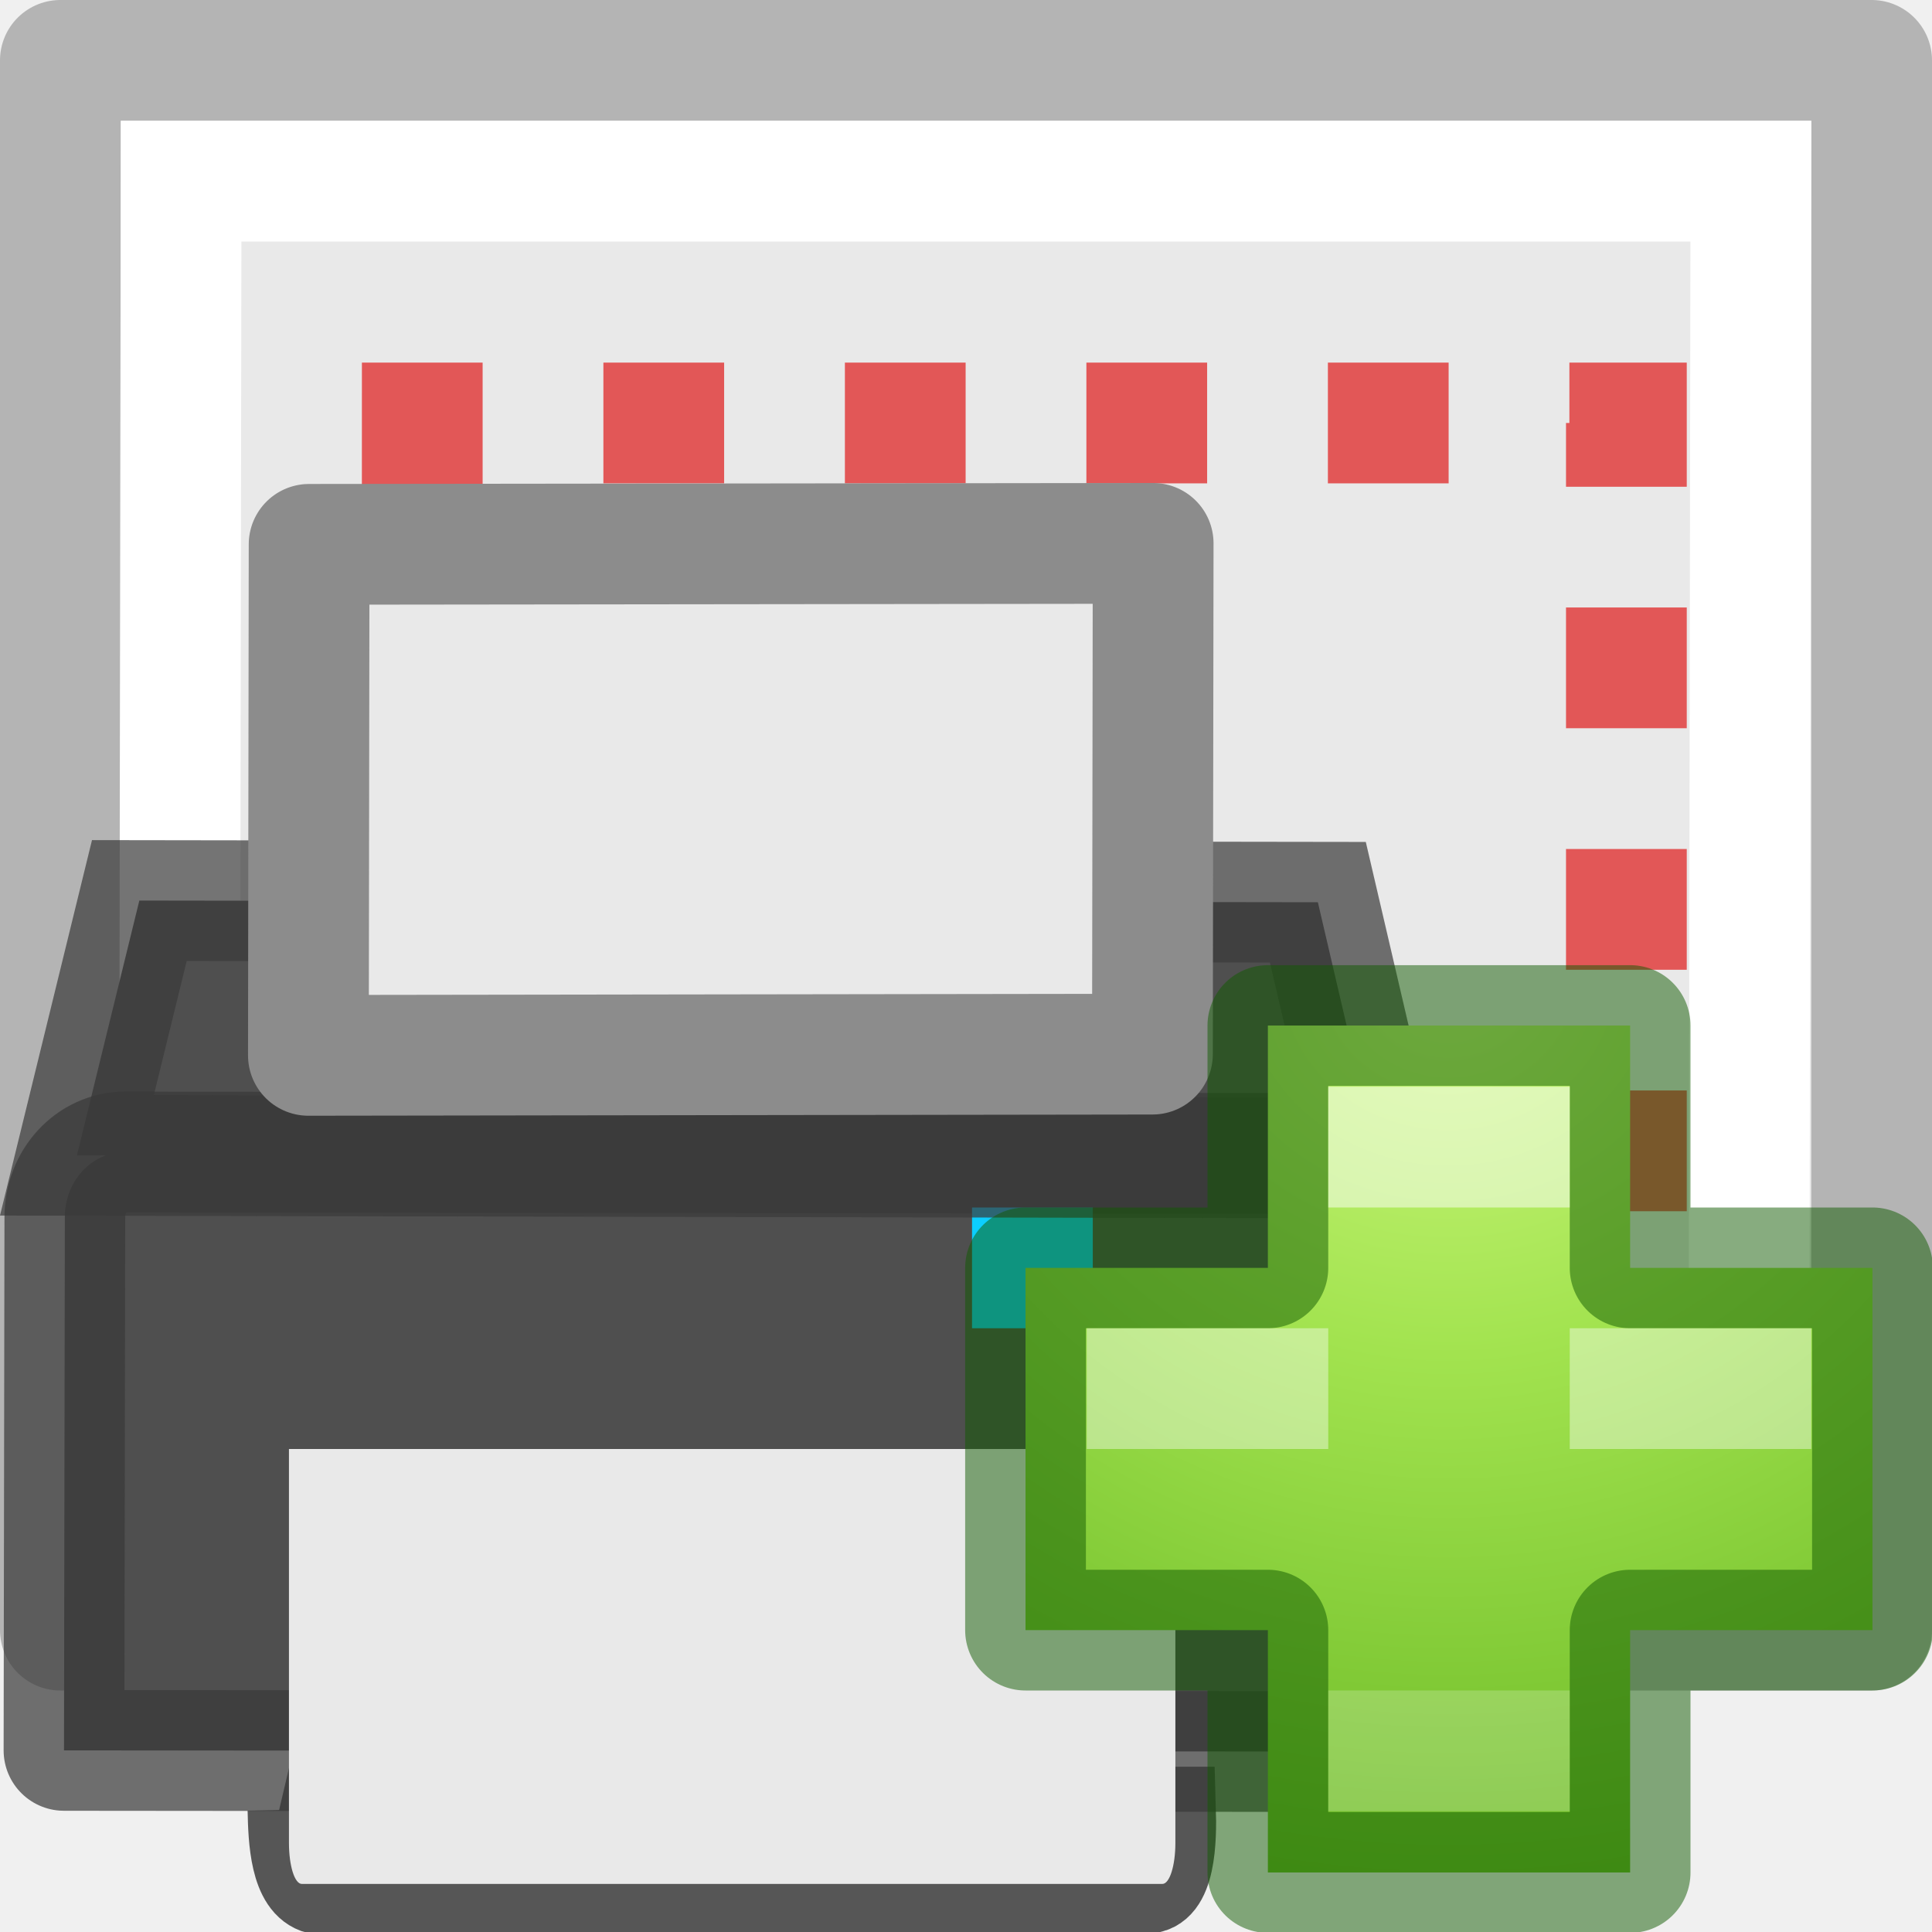
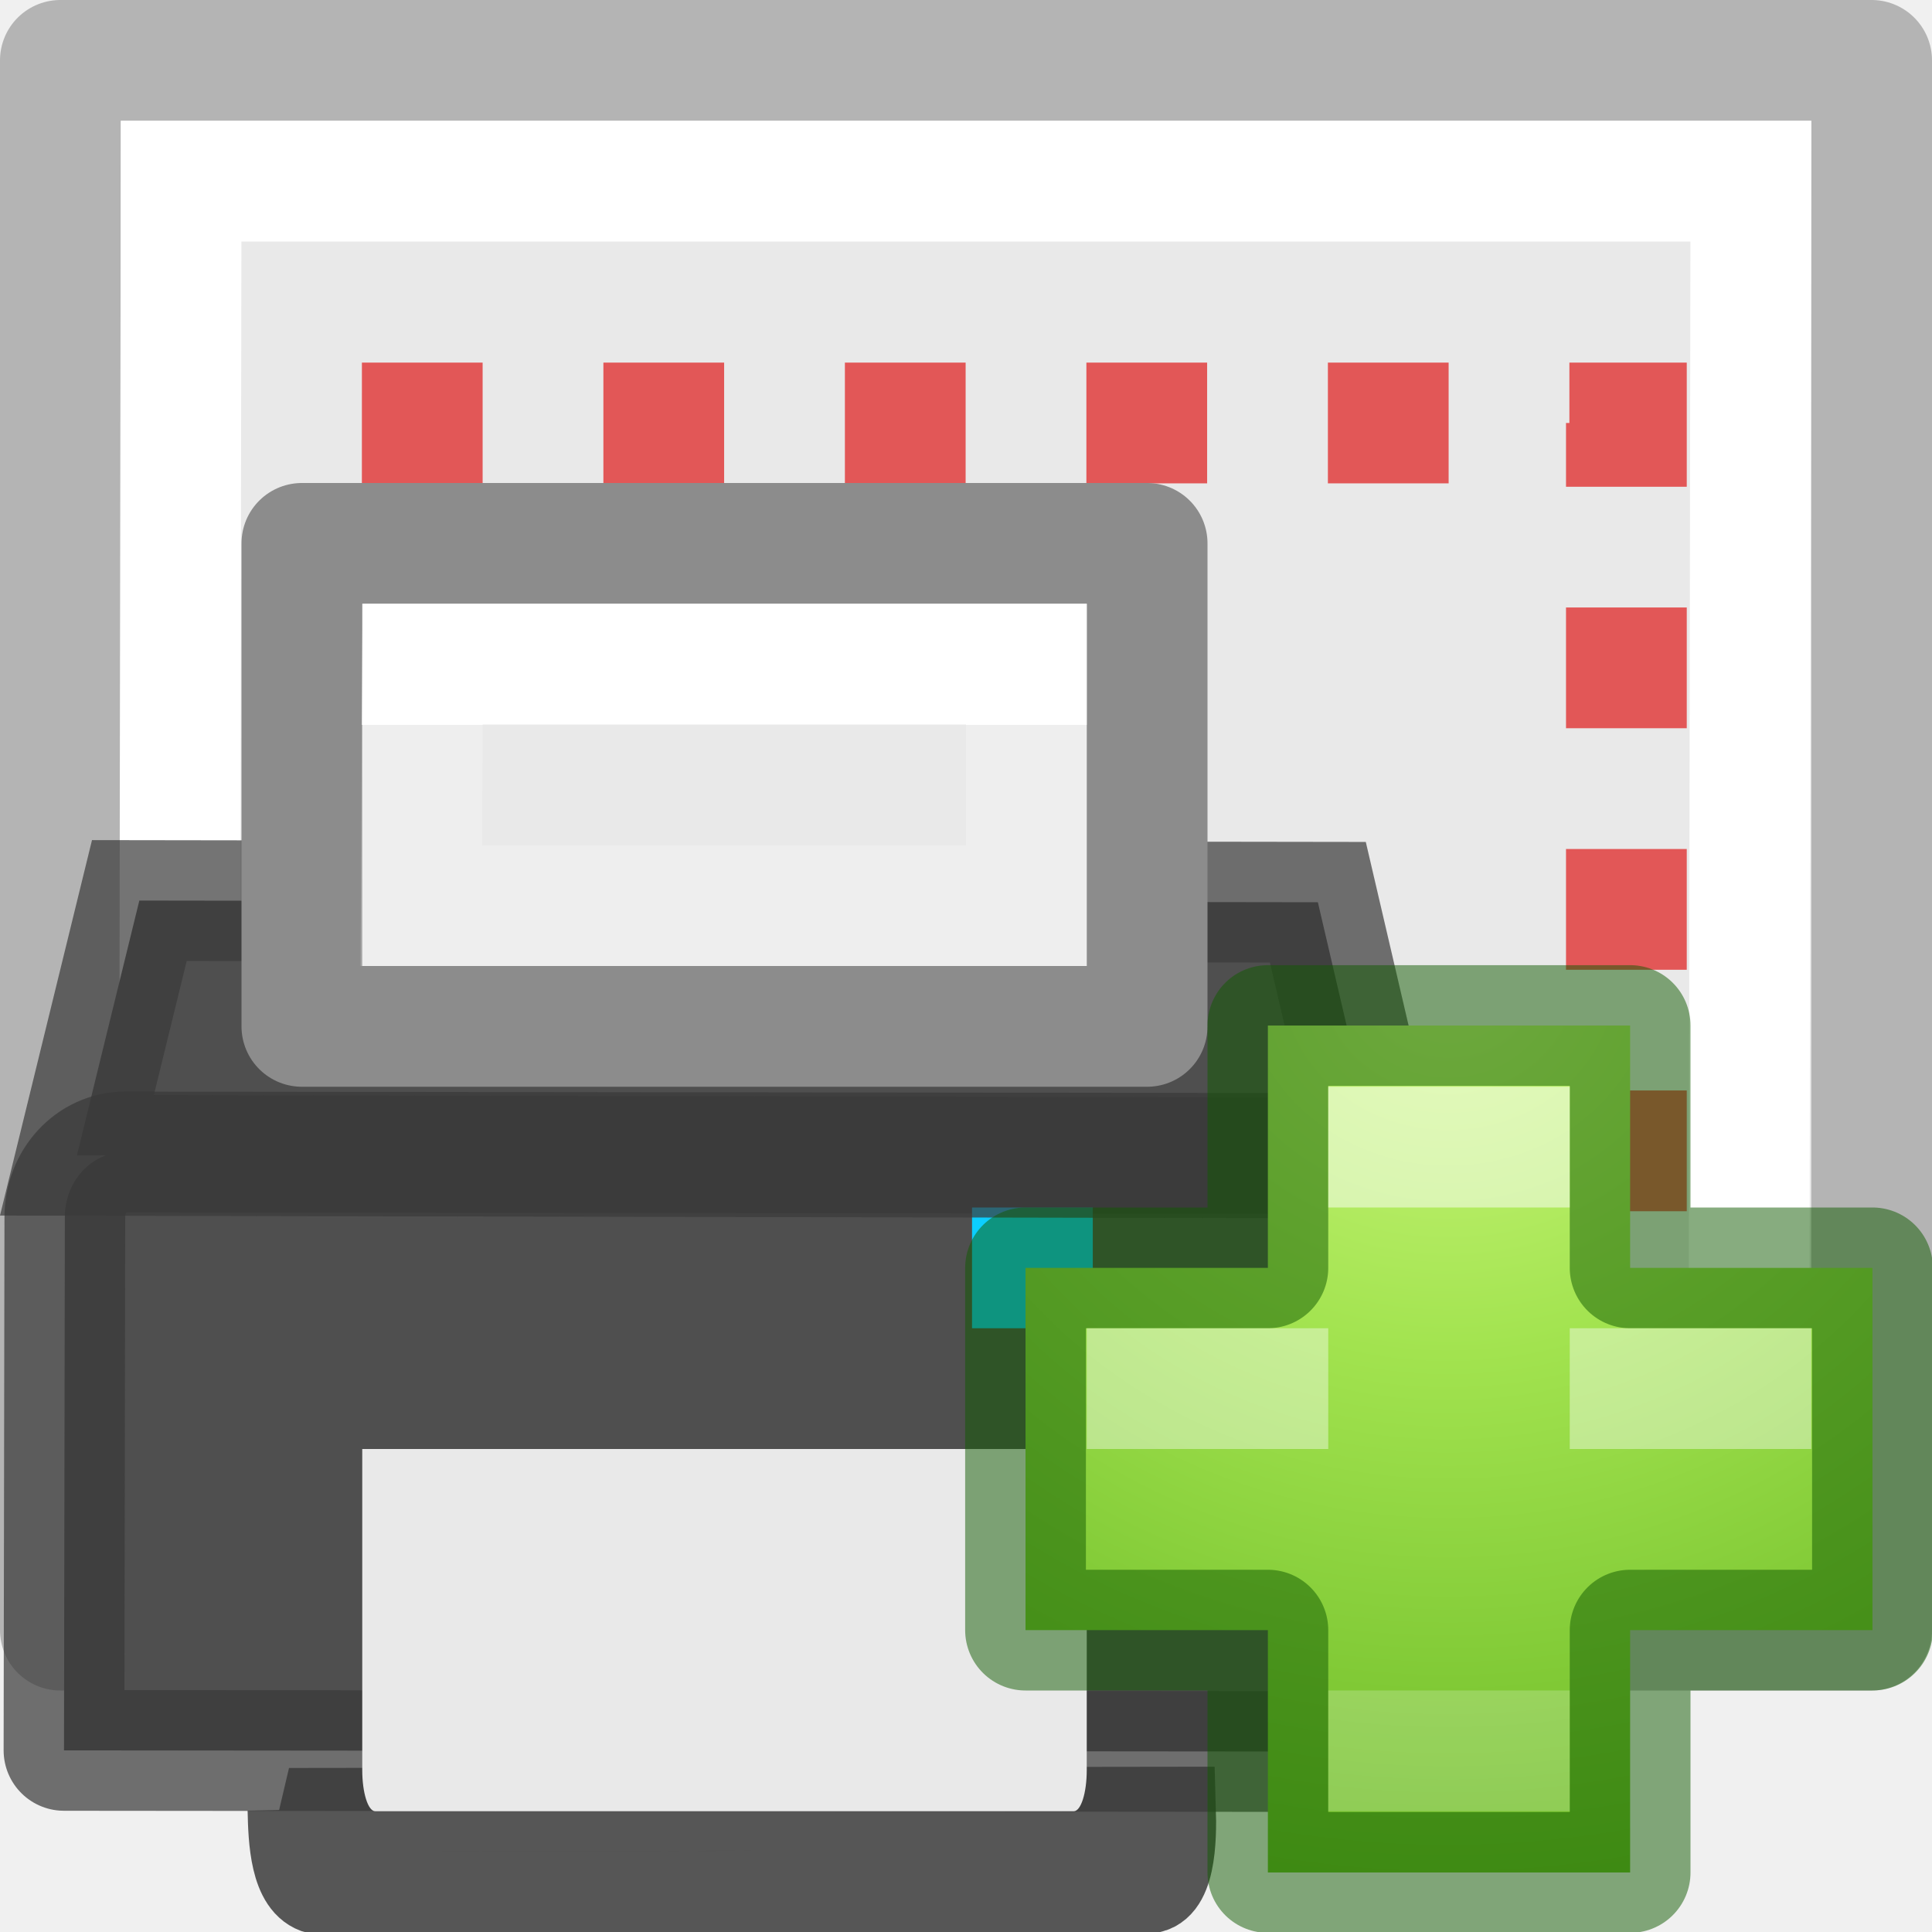
<svg xmlns="http://www.w3.org/2000/svg" height="16" width="16">
-   <radialGradient id="a" cx="64.575" cy="48.605" gradientTransform="matrix(0 .3853 -.4196 0 32.39 -16.793)" gradientUnits="userSpaceOnUse" r="31">
+   <linearGradient id="a" gradientTransform="matrix(.4054 0 0 .5135 -2.734 1.676)" gradientUnits="userSpaceOnUse" x1="24.011" x2="24.011" y1="8.421" y2="29.842">
+     <stop offset="0" stop-color="#fff" />
+     <stop offset="0" stop-color="#fff" stop-opacity=".235" />
+     <stop offset="1" stop-color="#fff" stop-opacity=".157" />
+     <stop offset="1" stop-color="#fff" stop-opacity=".392" />
+   </linearGradient>
+   <radialGradient id="b" cx="64.575" cy="48.605" gradientTransform="matrix(0 .3853 -.4196 0 32.39 -16.793)" gradientUnits="userSpaceOnUse" r="31">
    <stop offset="0" stop-color="#cdf87e" />
    <stop offset=".262" stop-color="#a2e34f" />
    <stop offset=".661" stop-color="#68b723" />
    <stop offset="1" stop-color="#1d7e0d" />
  </radialGradient>
  <path d="m15 1v12h-14v-12z" fill="#e9e9e9" />
  <g fill="none">
    <path d="m15.5.5v13h-15v-13z" opacity=".74" stroke="#9f9f9f" stroke-linejoin="round" />
    <path d="m1.483 12.517.017-11.017h13l-.017 11.017z" stroke="#fff" stroke-linecap="round" />
    <path d="m3.497 3.503h9.972v9.04h-9.974z" stroke="#e25757" stroke-dasharray="1 1" stroke-dashoffset=".5" />
  </g>
  <path d="m2.396 14.988c.005.248.02.632.236.685 2.282.013 4.575-.01 6.856-.006.235.01.244-.43.236-.69l-7.33.01z" fill="#505050" stroke="#565656" stroke-linecap="square" stroke-width=".691" />
  <g stroke-linecap="round">
    <path d="m.637 9.568.517-2.11 9.76.014.494 2.118z" fill="#4f4f4f" fill-rule="evenodd" />
    <path d="m1.037 9.54 9.99.012c.278 0 .502.24.5.54l-.004 4.414-10.993-.01.007-4.416c0-.3.223-.54.5-.54z" fill="#4f4f4f" />
    <path d="m1.037 9.54 9.99.012c.278 0 .502.24.5.54l-.004 4.414-10.993-.01.007-4.416c0-.3.223-.54.5-.54z" fill="none" opacity=".71" stroke="#393939" stroke-linejoin="round" />
    <path d="m8.05 10h1v1h-1z" fill="#0cceff" />
    <path d="m.637 9.568.517-2.11 9.76.014.494 2.118z" fill="none" opacity=".7" stroke="#393939" stroke-linecap="butt" />
  </g>
-   <path d="m9.734 12v3.262c0 .19-.048.34-.108.34h-7.126c-.06 0-.107-.15-.107-.34v-3.262z" fill="#e9e9e9" />
-   <path d="m2.56 4.508 6.99-.008-.006 4.23-6.99.01z" fill="#e9e9e9" stroke="#8c8c8c" stroke-linejoin="round" />
-   <path d="m10.5 10.5v-2.007h3v2.007h2.007v3h-2.007v2.007h-3v-2.007h-2.007v-3z" fill="url(#a)" />
+   <path d="m2.5 4.5h7v4h-7z" fill="#e9e9e9" stroke="#8c8c8c" stroke-linejoin="round" />
+   <path d="m8.5 7.5h-5.011l.011-2h5z" fill="none" stroke="url(#a)" stroke-linecap="round" />
+   <path d="m9 12-0 2.659c-0.0.189-.048.341-.108.341h-2.892-2.892c-.06 0-.108-.152-.108-.341l0-2.659z" fill="#e9e9e9" stroke-width="1.374" />
+   <path d="m10.5 10.5v-2.007h3v2.007h2.007v3h-2.007v2.007h-3v-2.007h-2.007v-3z" fill="url(#b)" />
  <path d="m10.5 10.5v-2.007h3v2.007h2.007v3h-2.007v2.007h-3v-2.007h-2.007v-3z" fill="none" opacity=".5" stroke="#0f5a00" stroke-linecap="round" stroke-linejoin="round" />
  <g fill="#fff">
    <path d="m11 9h2v1h-2z" opacity=".5" />
    <path d="m11 14h2v1h-2z" opacity=".2" />
    <path d="m9 11v1h2v-1zm4 0v1h2v-1z" opacity=".4" />
  </g>
</svg>
